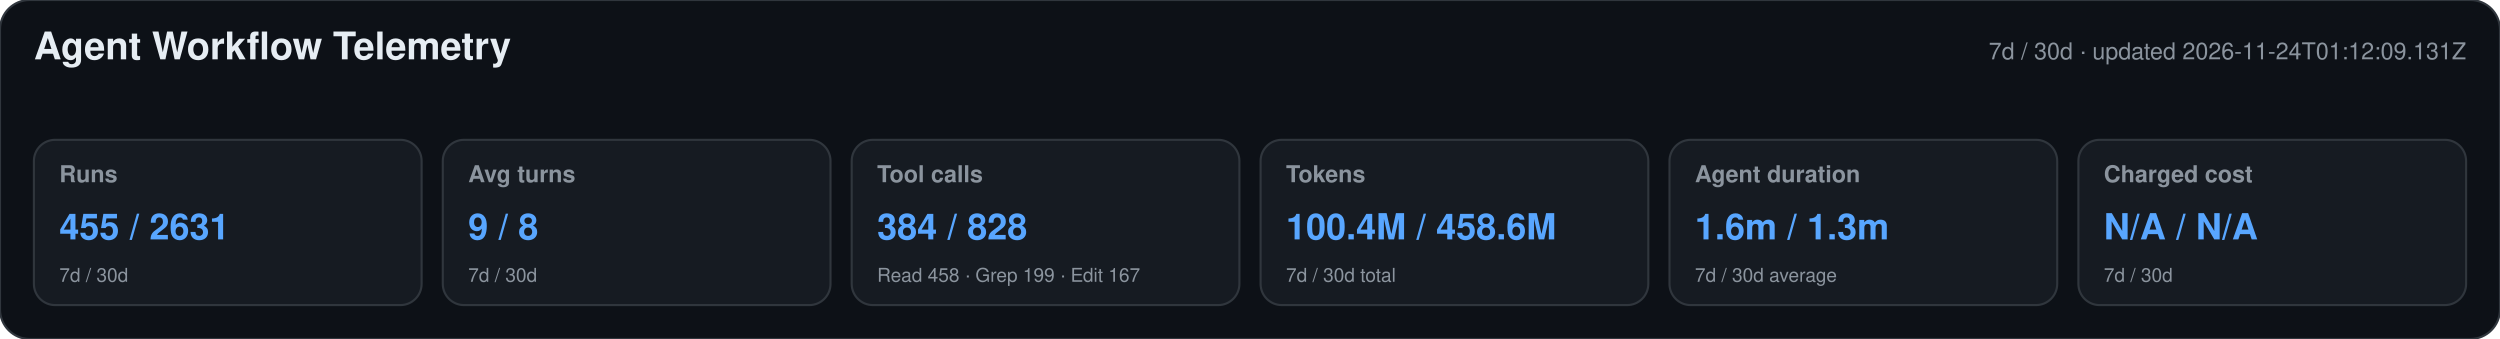
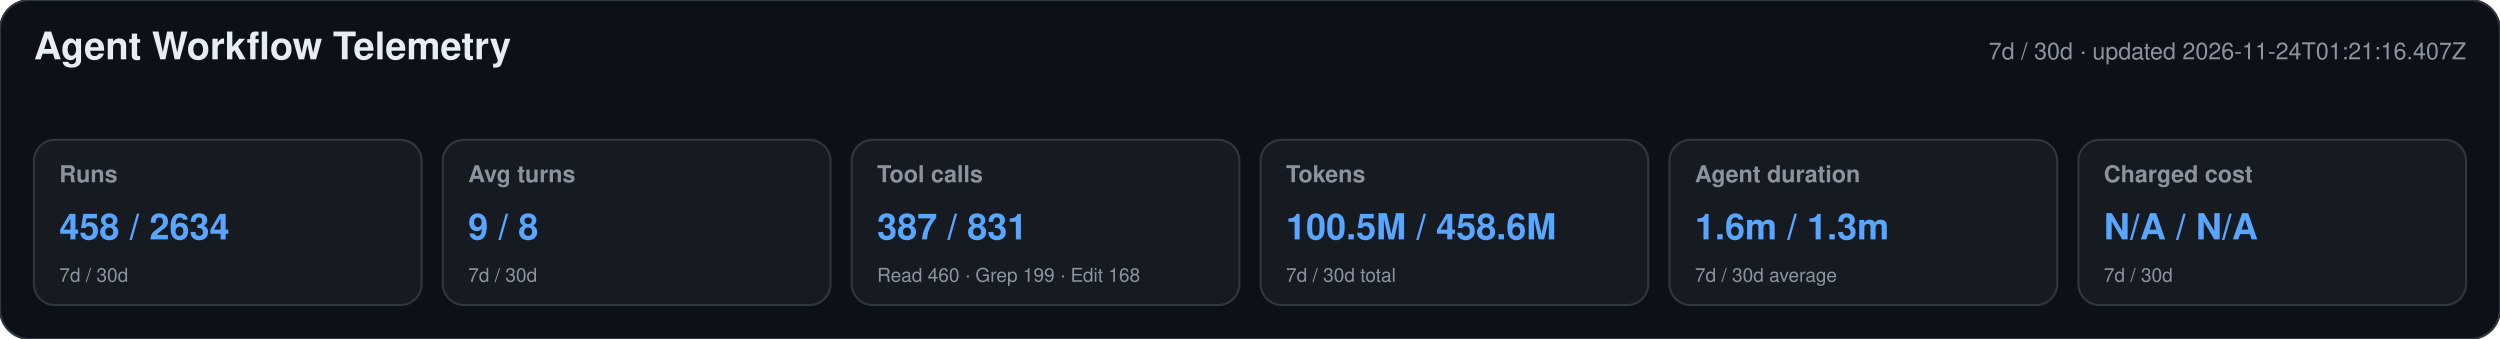
<svg xmlns="http://www.w3.org/2000/svg" width="1180" height="160" viewBox="0 0 1180 160" role="img" aria-labelledby="title desc">
  <style>text{font-family:-apple-system,BlinkMacSystemFont,"Segoe UI",Helvetica,Arial,sans-serif}.heading{font-size:18px;font-weight:650;fill:#e6edf3}.meta,.label,.secondary{fill:#8b949e}.meta,.label{font-size:11px}.label{font-weight:600}.primary{font-size:17px;font-weight:700;fill:#58a6ff}.secondary{font-size:9px}</style>
  <rect width="1180" height="160" rx="14" fill="#0d1117" stroke="#30363d" />
  <text x="16" y="28" class="heading">Agent Workflow Telemetry</text>
-   <text x="1164" y="28" text-anchor="end" class="meta">7d / 30d · updated 2026-11-24T01:12:09.131Z</text>
+   <text x="1164" y="28" text-anchor="end" class="meta">7d / 30d · updated 2026-11-24T01:21:16.407Z</text>
  <g>
    <rect x="16" y="66" width="183" height="78" rx="10" fill="#161b22" stroke="#30363d" />
    <text x="28" y="86" class="label">Runs</text>
-     <text x="28" y="113" class="primary">455 / 2631</text>
+     <text x="28" y="113" class="primary">458 / 2634</text>
    <text x="28" y="133" class="secondary">7d / 30d</text>
  </g>
  <g>
    <rect x="209" y="66" width="183" height="78" rx="10" fill="#161b22" stroke="#30363d" />
    <text x="221" y="86" class="label">Avg turns</text>
    <text x="221" y="113" class="primary">9 / 8</text>
    <text x="221" y="133" class="secondary">7d / 30d</text>
  </g>
  <g>
    <rect x="402" y="66" width="183" height="78" rx="10" fill="#161b22" stroke="#30363d" />
    <text x="414" y="86" class="label">Tool calls</text>
-     <text x="414" y="113" class="primary">384 / 828</text>
-     <text x="414" y="133" class="secondary">Read 458 · Grep 199 · Edit 167</text>
+     <text x="414" y="113" class="primary">387 / 831</text>
+     <text x="414" y="133" class="secondary">Read 460 · Grep 199 · Edit 168</text>
  </g>
  <g>
    <rect x="595" y="66" width="183" height="78" rx="10" fill="#161b22" stroke="#30363d" />
    <text x="607" y="86" class="label">Tokens</text>
-     <text x="607" y="113" class="primary">100.4M / 458.6M</text>
+     <text x="607" y="113" class="primary">100.5M / 458.6M</text>
    <text x="607" y="133" class="secondary">7d / 30d total</text>
  </g>
  <g>
    <rect x="788" y="66" width="183" height="78" rx="10" fill="#161b22" stroke="#30363d" />
    <text x="800" y="86" class="label">Agent duration</text>
    <text x="800" y="113" class="primary">1.6m / 1.3m</text>
    <text x="800" y="133" class="secondary">7d / 30d average</text>
  </g>
  <g>
    <rect x="981" y="66" width="183" height="78" rx="10" fill="#161b22" stroke="#30363d" />
    <text x="993" y="86" class="label">Charged cost</text>
    <text x="993" y="113" class="primary">N/A / N/A</text>
    <text x="993" y="133" class="secondary">7d / 30d</text>
  </g>
</svg>
